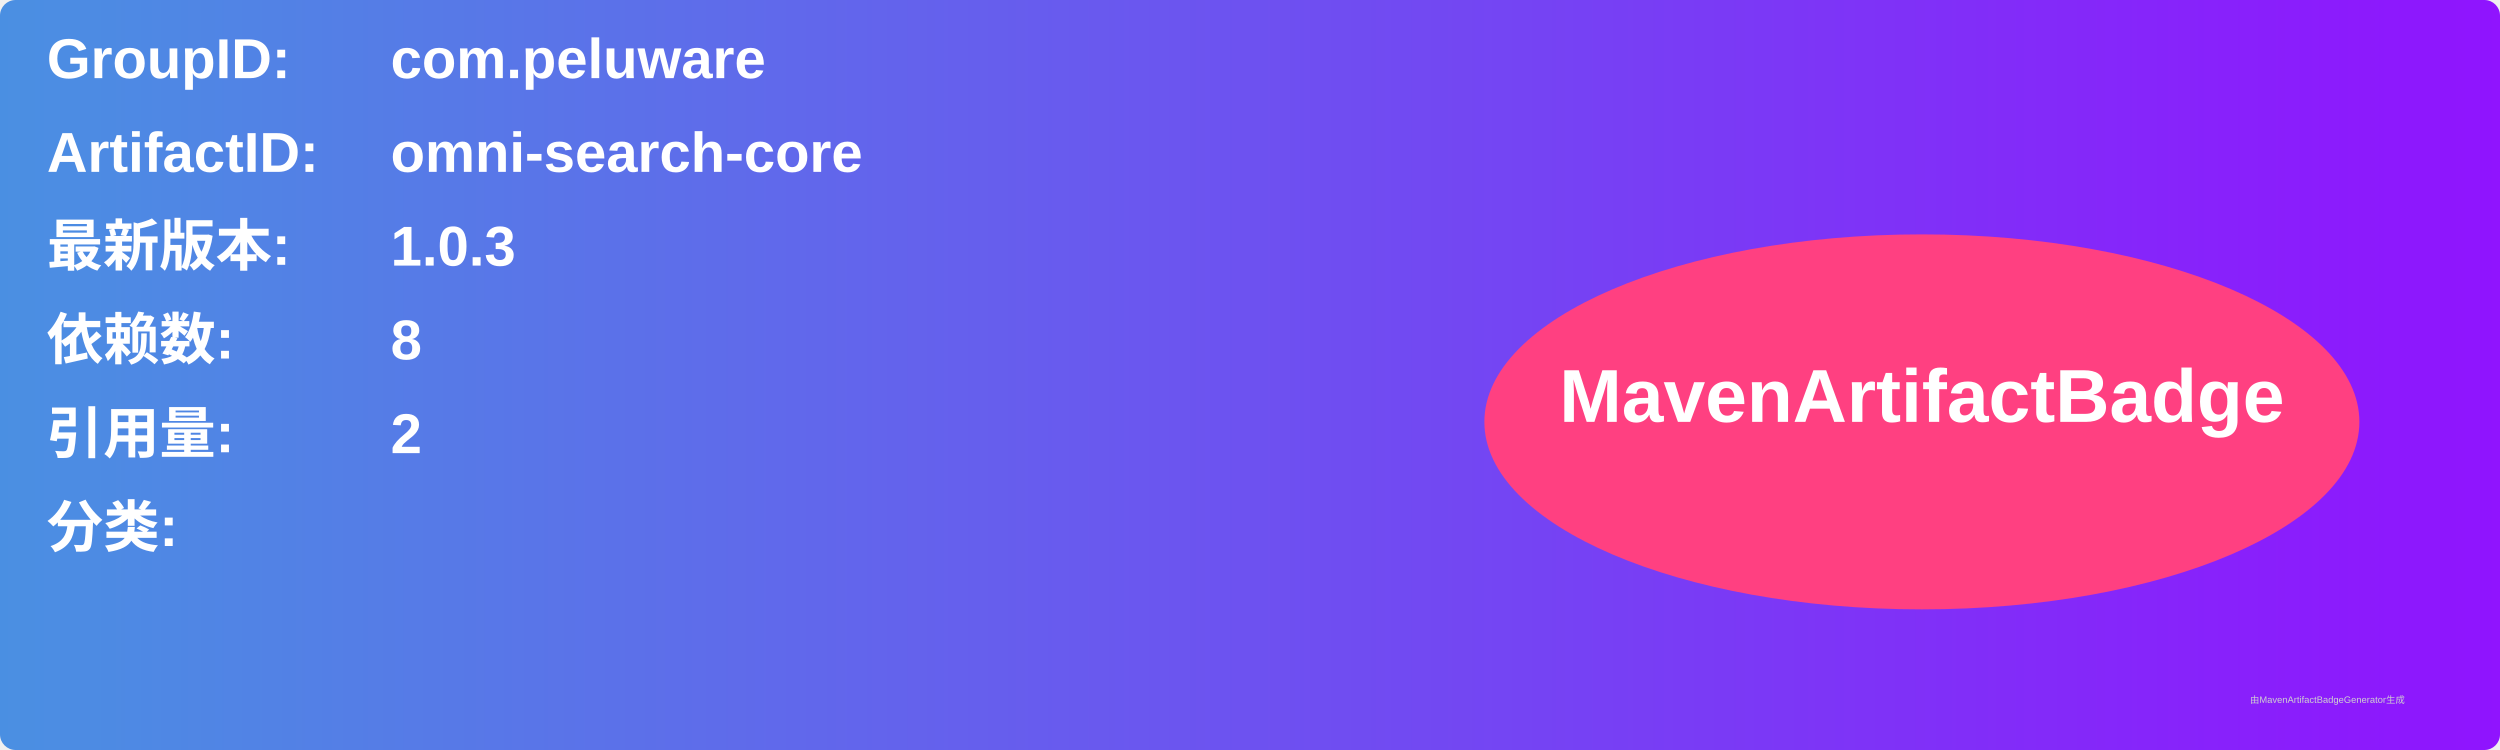
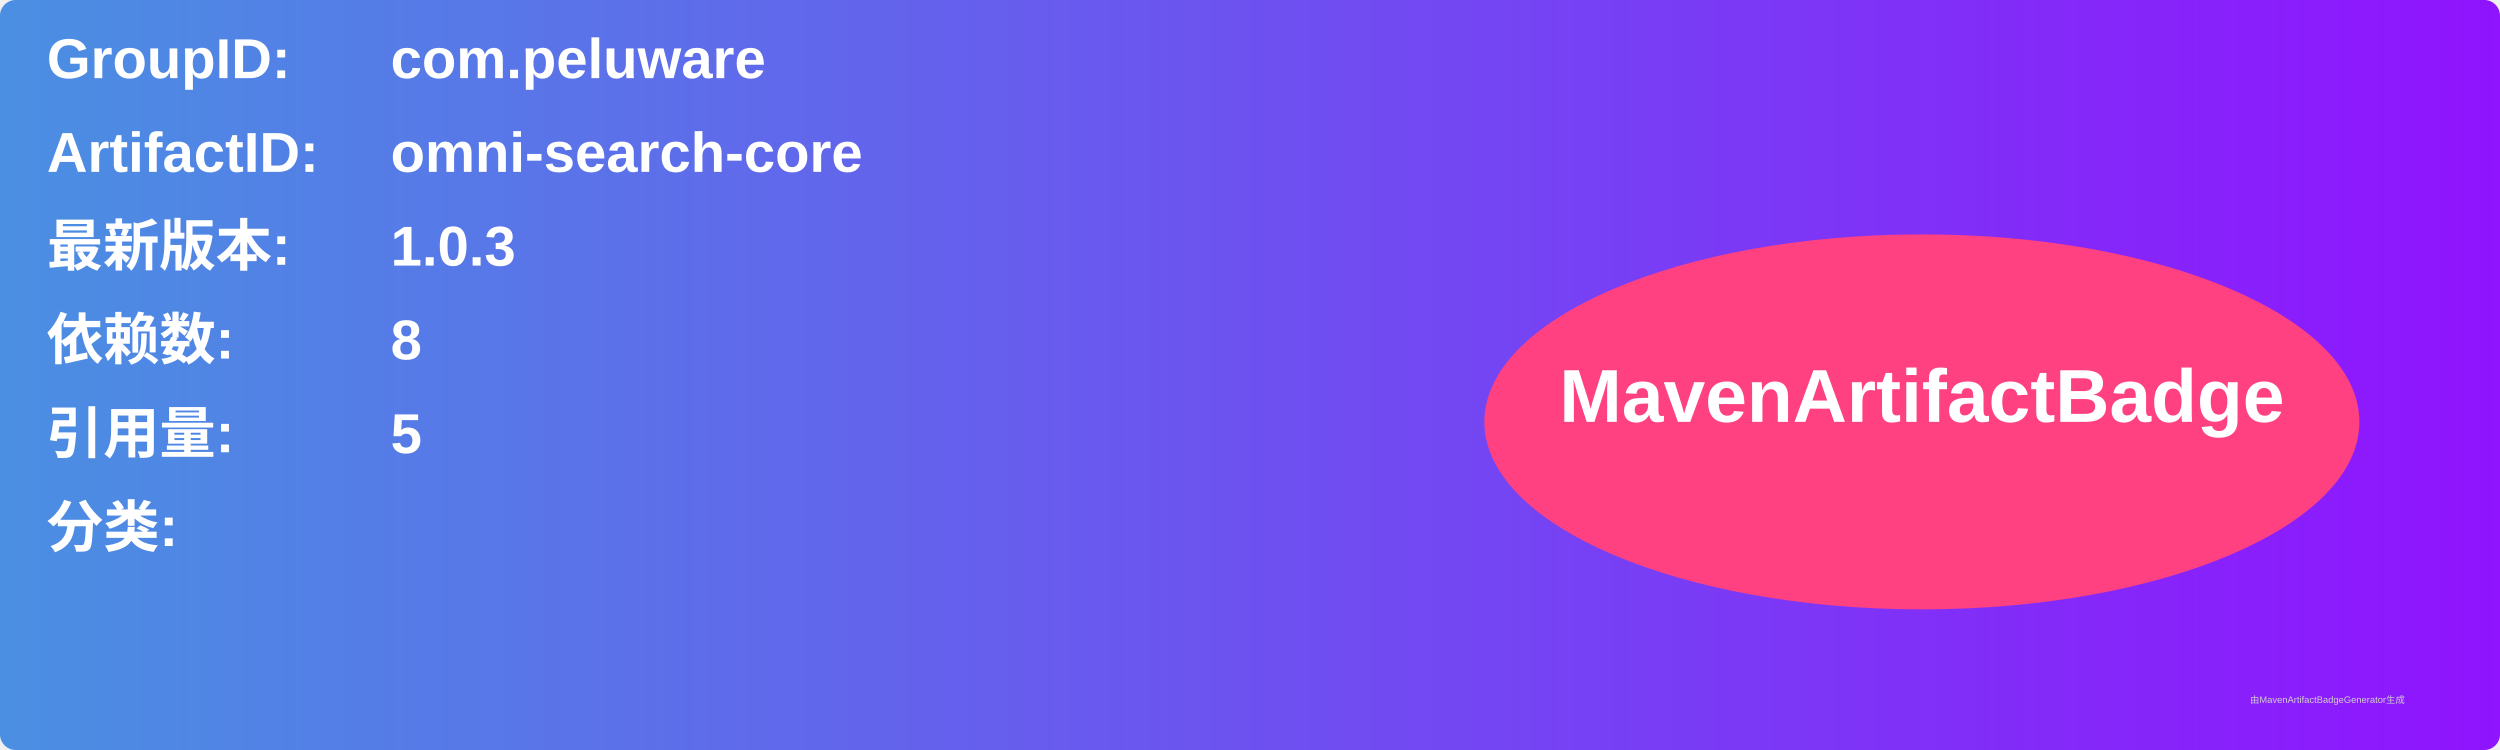
<svg xmlns="http://www.w3.org/2000/svg" width="800" height="240" viewBox="0 0 800 240">
  <linearGradient id="grad" x1="0%" y1="0%" x2="100%" y2="0%">
    <stop offset="0%" stop-color="#4a90e2" />
    <stop offset="100%" stop-color="#9013fe" />
  </linearGradient>
  <rect width="100%" height="100%" rx="5" ry="5" fill="url(#grad)" />
  <g transform="translate(15, 15)">
    <text x="0" y="10" font-family="Arial" font-size="18" fill="white" font-weight="bold" width="260">GroupID:</text>
    <text x="110" y="10" font-family="Arial" font-size="18" fill="white" font-weight="bold" width="460">com.peluware</text>
    <text x="0" y="40" font-family="Arial" font-size="18" fill="white" font-weight="bold" width="260">ArtifactID:</text>
    <text x="110" y="40" font-family="Arial" font-size="18" fill="white" font-weight="bold" width="460">omni-search-core</text>
    <text x="0" y="70" font-family="Arial" font-size="18" fill="white" font-weight="bold">最新版本:</text>
    <text x="110" y="70" font-family="Arial" font-size="18" fill="white" font-weight="bold">
      <tspan font-weight="bold">1.0.3</tspan>
    </text>
    <text x="0" y="100" font-family="Arial" font-size="18" fill="white" font-weight="bold">依赖数: </text>
    <text x="110" y="100" font-family="Arial" font-size="18" fill="white">
      <tspan font-weight="bold">8</tspan>
    </text>
    <text x="0" y="130" font-family="Arial" font-size="18" fill="white" font-weight="bold">引用量: </text>
    <text x="110" y="130" font-family="Arial" font-size="18" fill="white">
-       <tspan font-weight="bold">2</tspan>
+       <tspan font-weight="bold">5</tspan>
    </text>
    <text x="0" y="160" font-family="Arial" font-size="18" fill="white" font-weight="bold">分类:</text>
    <text x="10" y="190" font-family="Arial" font-size="10" fill="white">
      <tspan font-weight="bold" />
    </text>
    <ellipse cx="600" cy="120" rx="140" ry="60" fill="#ff4081" />
    <text x="600" y="120" text-anchor="middle" font-family="Arial" font-size="24" fill="white" font-weight="bold">MavenArtifactBadge</text>
  </g>
  <text x="720" y="225" font-family="Arial" font-size="3" fill="#d0d0d0">由MavenArtifactBadgeGenerator生成</text>
</svg>
